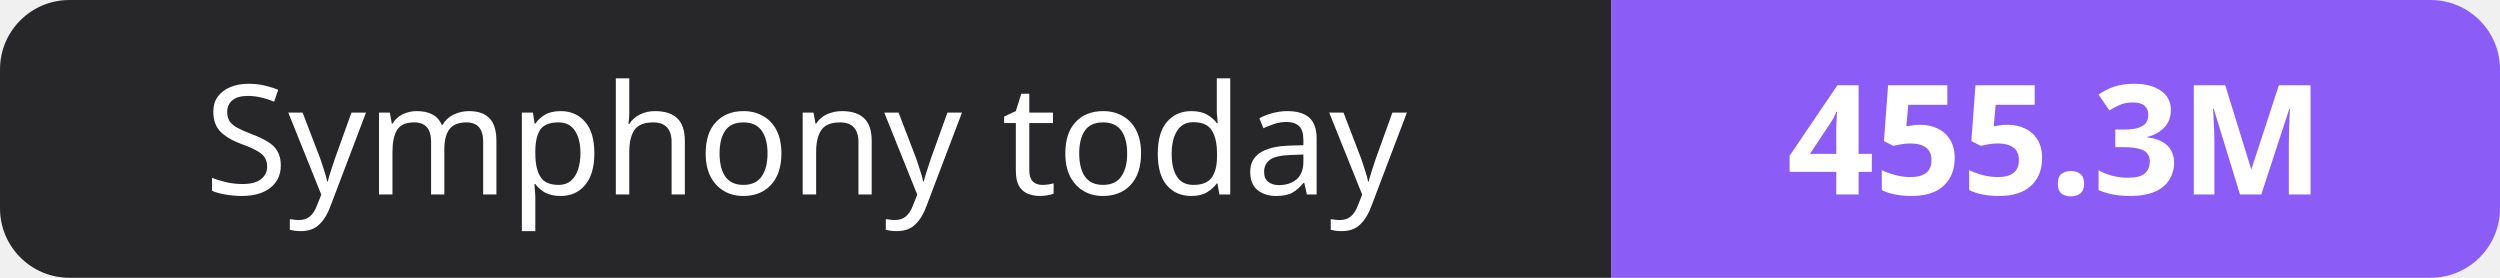
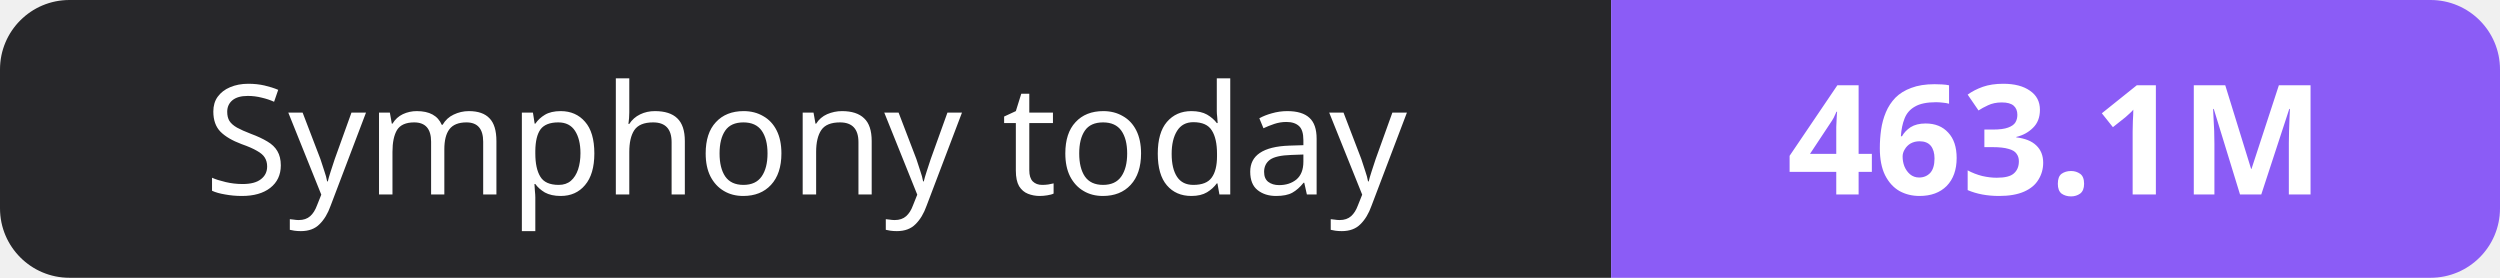
- <svg xmlns="http://www.w3.org/2000/svg" width="180" height="20" role="img" aria-label="Symphony today: 455.3M">
+ <svg xmlns="http://www.w3.org/2000/svg" width="180" height="20" role="img" aria-label="Symphony today: 463.1M">
  <clipPath id="r">
    <rect width="180" height="20" rx="5" fill="#fff" />
  </clipPath>
  <g clip-path="url(#r)">
    <rect width="116" height="20" fill="#27272a" />
    <rect x="116" width="64" height="20" fill="#8b5cf6" />
  </g>
  <g fill="#fff" text-anchor="middle" font-family="Verdana,Geneva,sans-serif" font-size="11">
    <text x="58.0" y="14">Symphony today</text>
-     <text x="148.0" y="14" font-weight="700">455.3M</text>
+     <text x="148.0" y="14" font-weight="700">463.1M</text>
  </g>
</svg>
